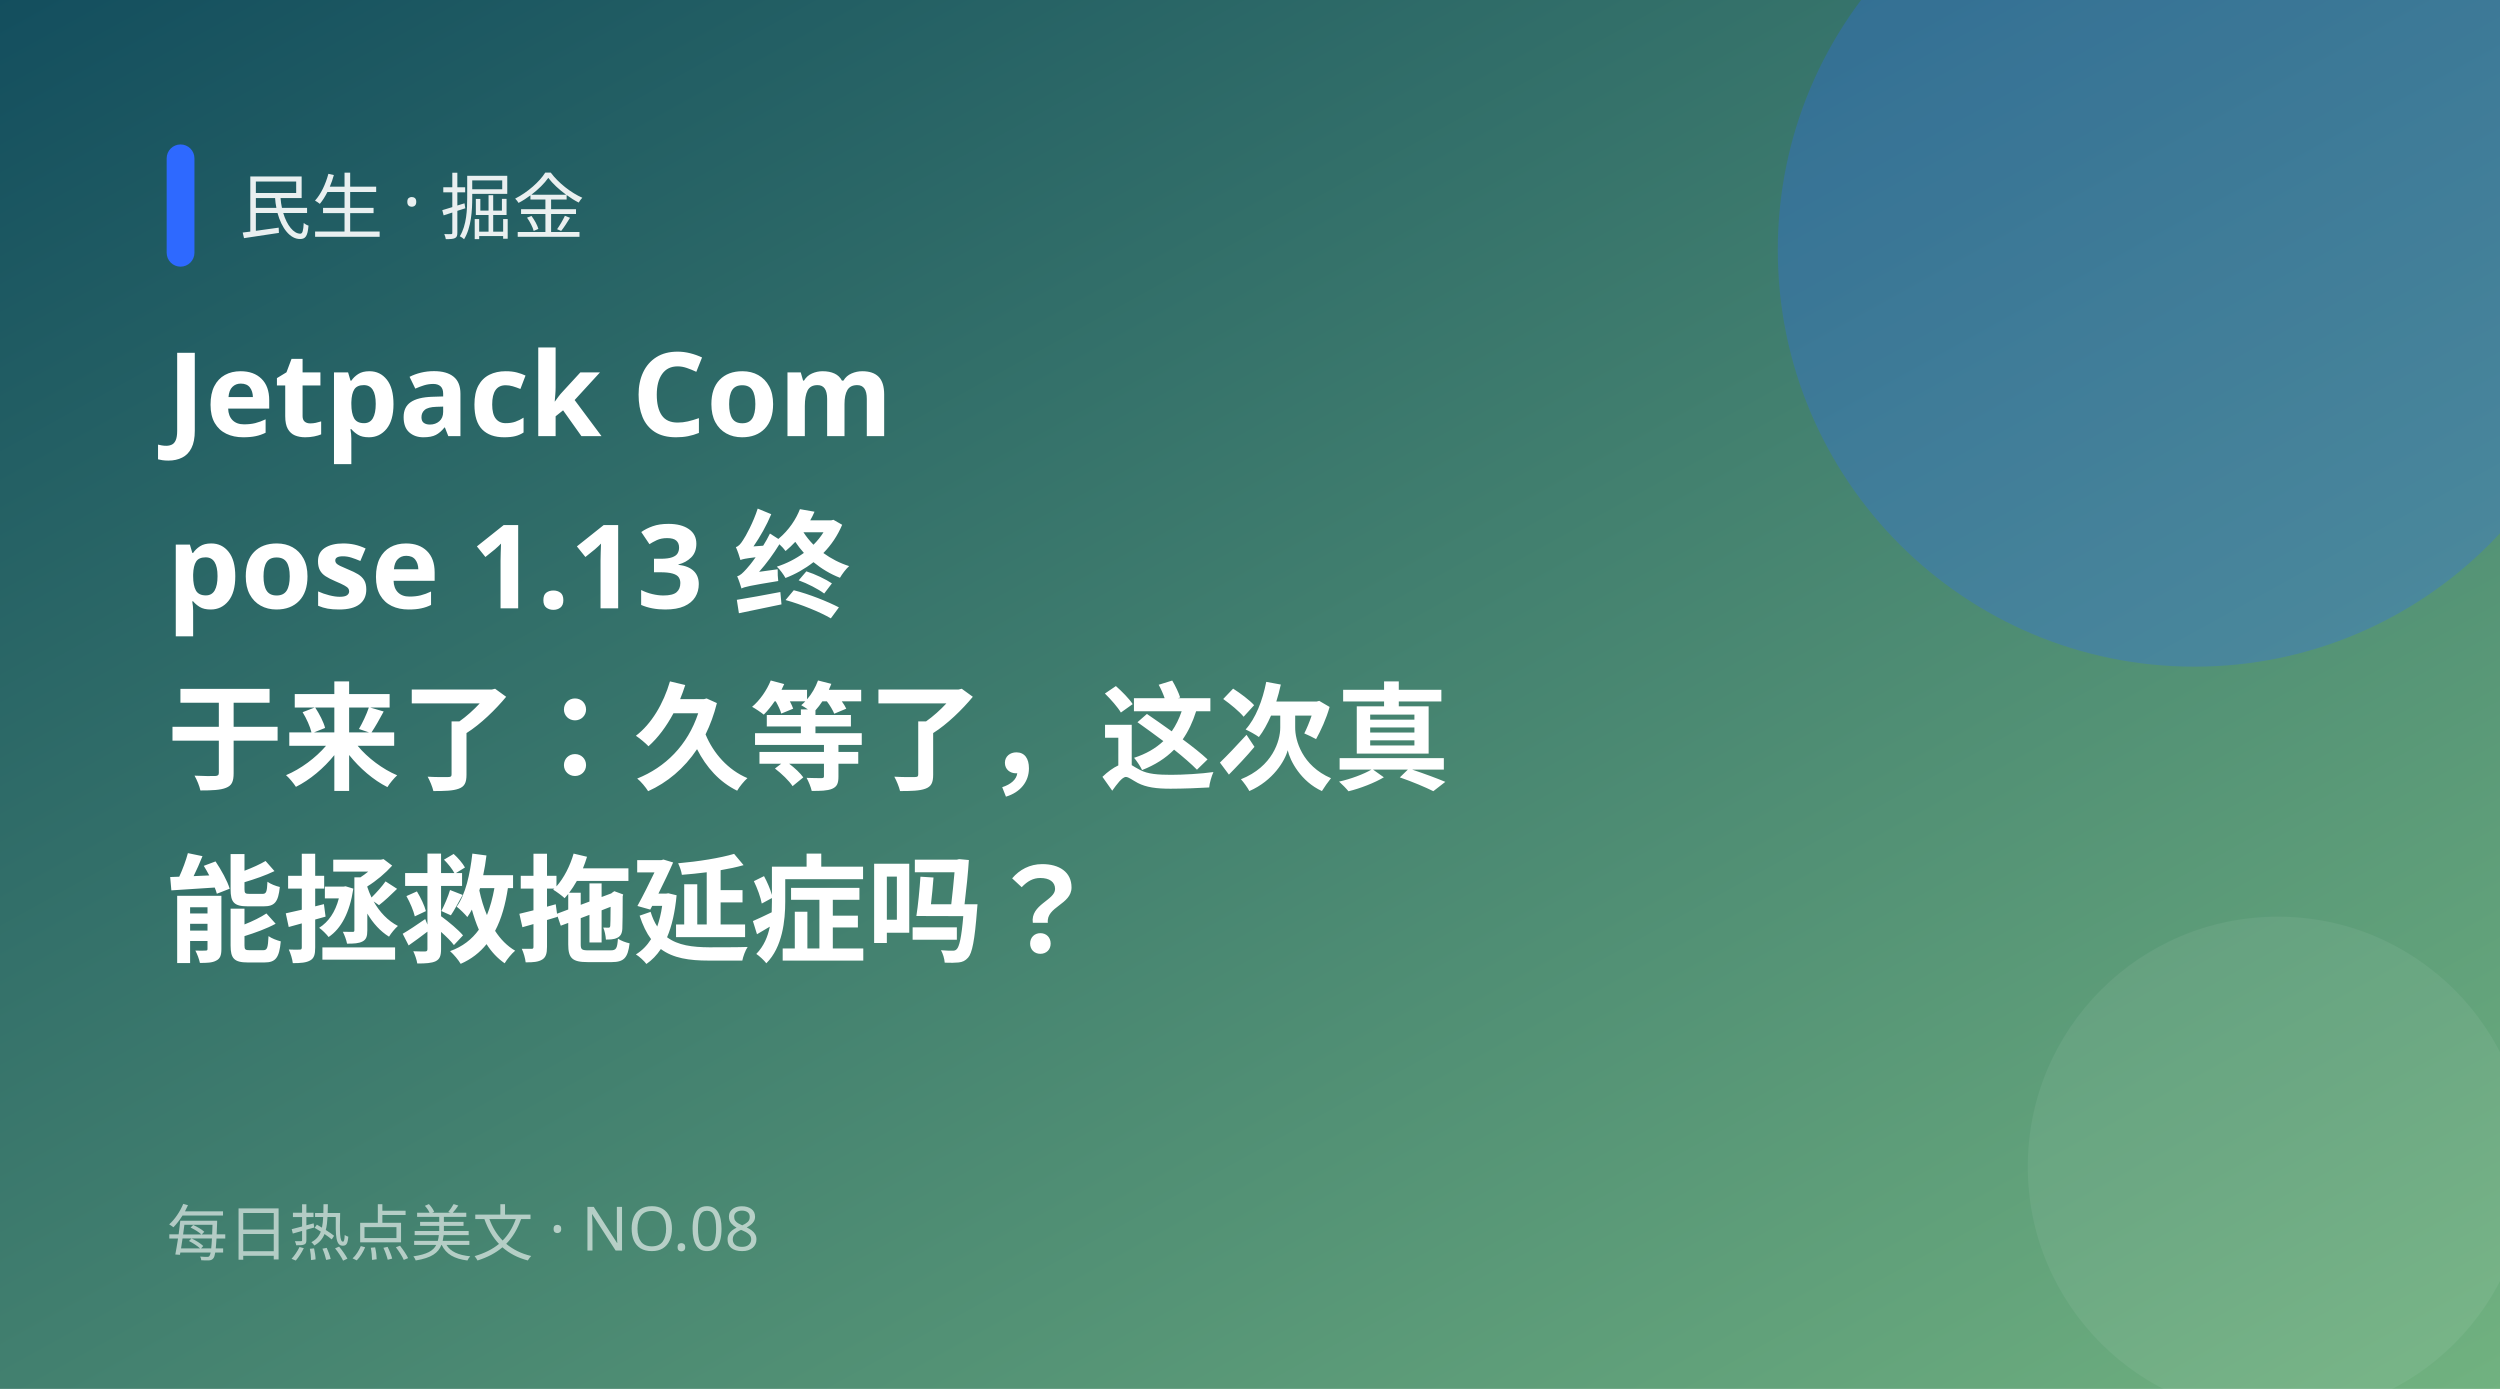
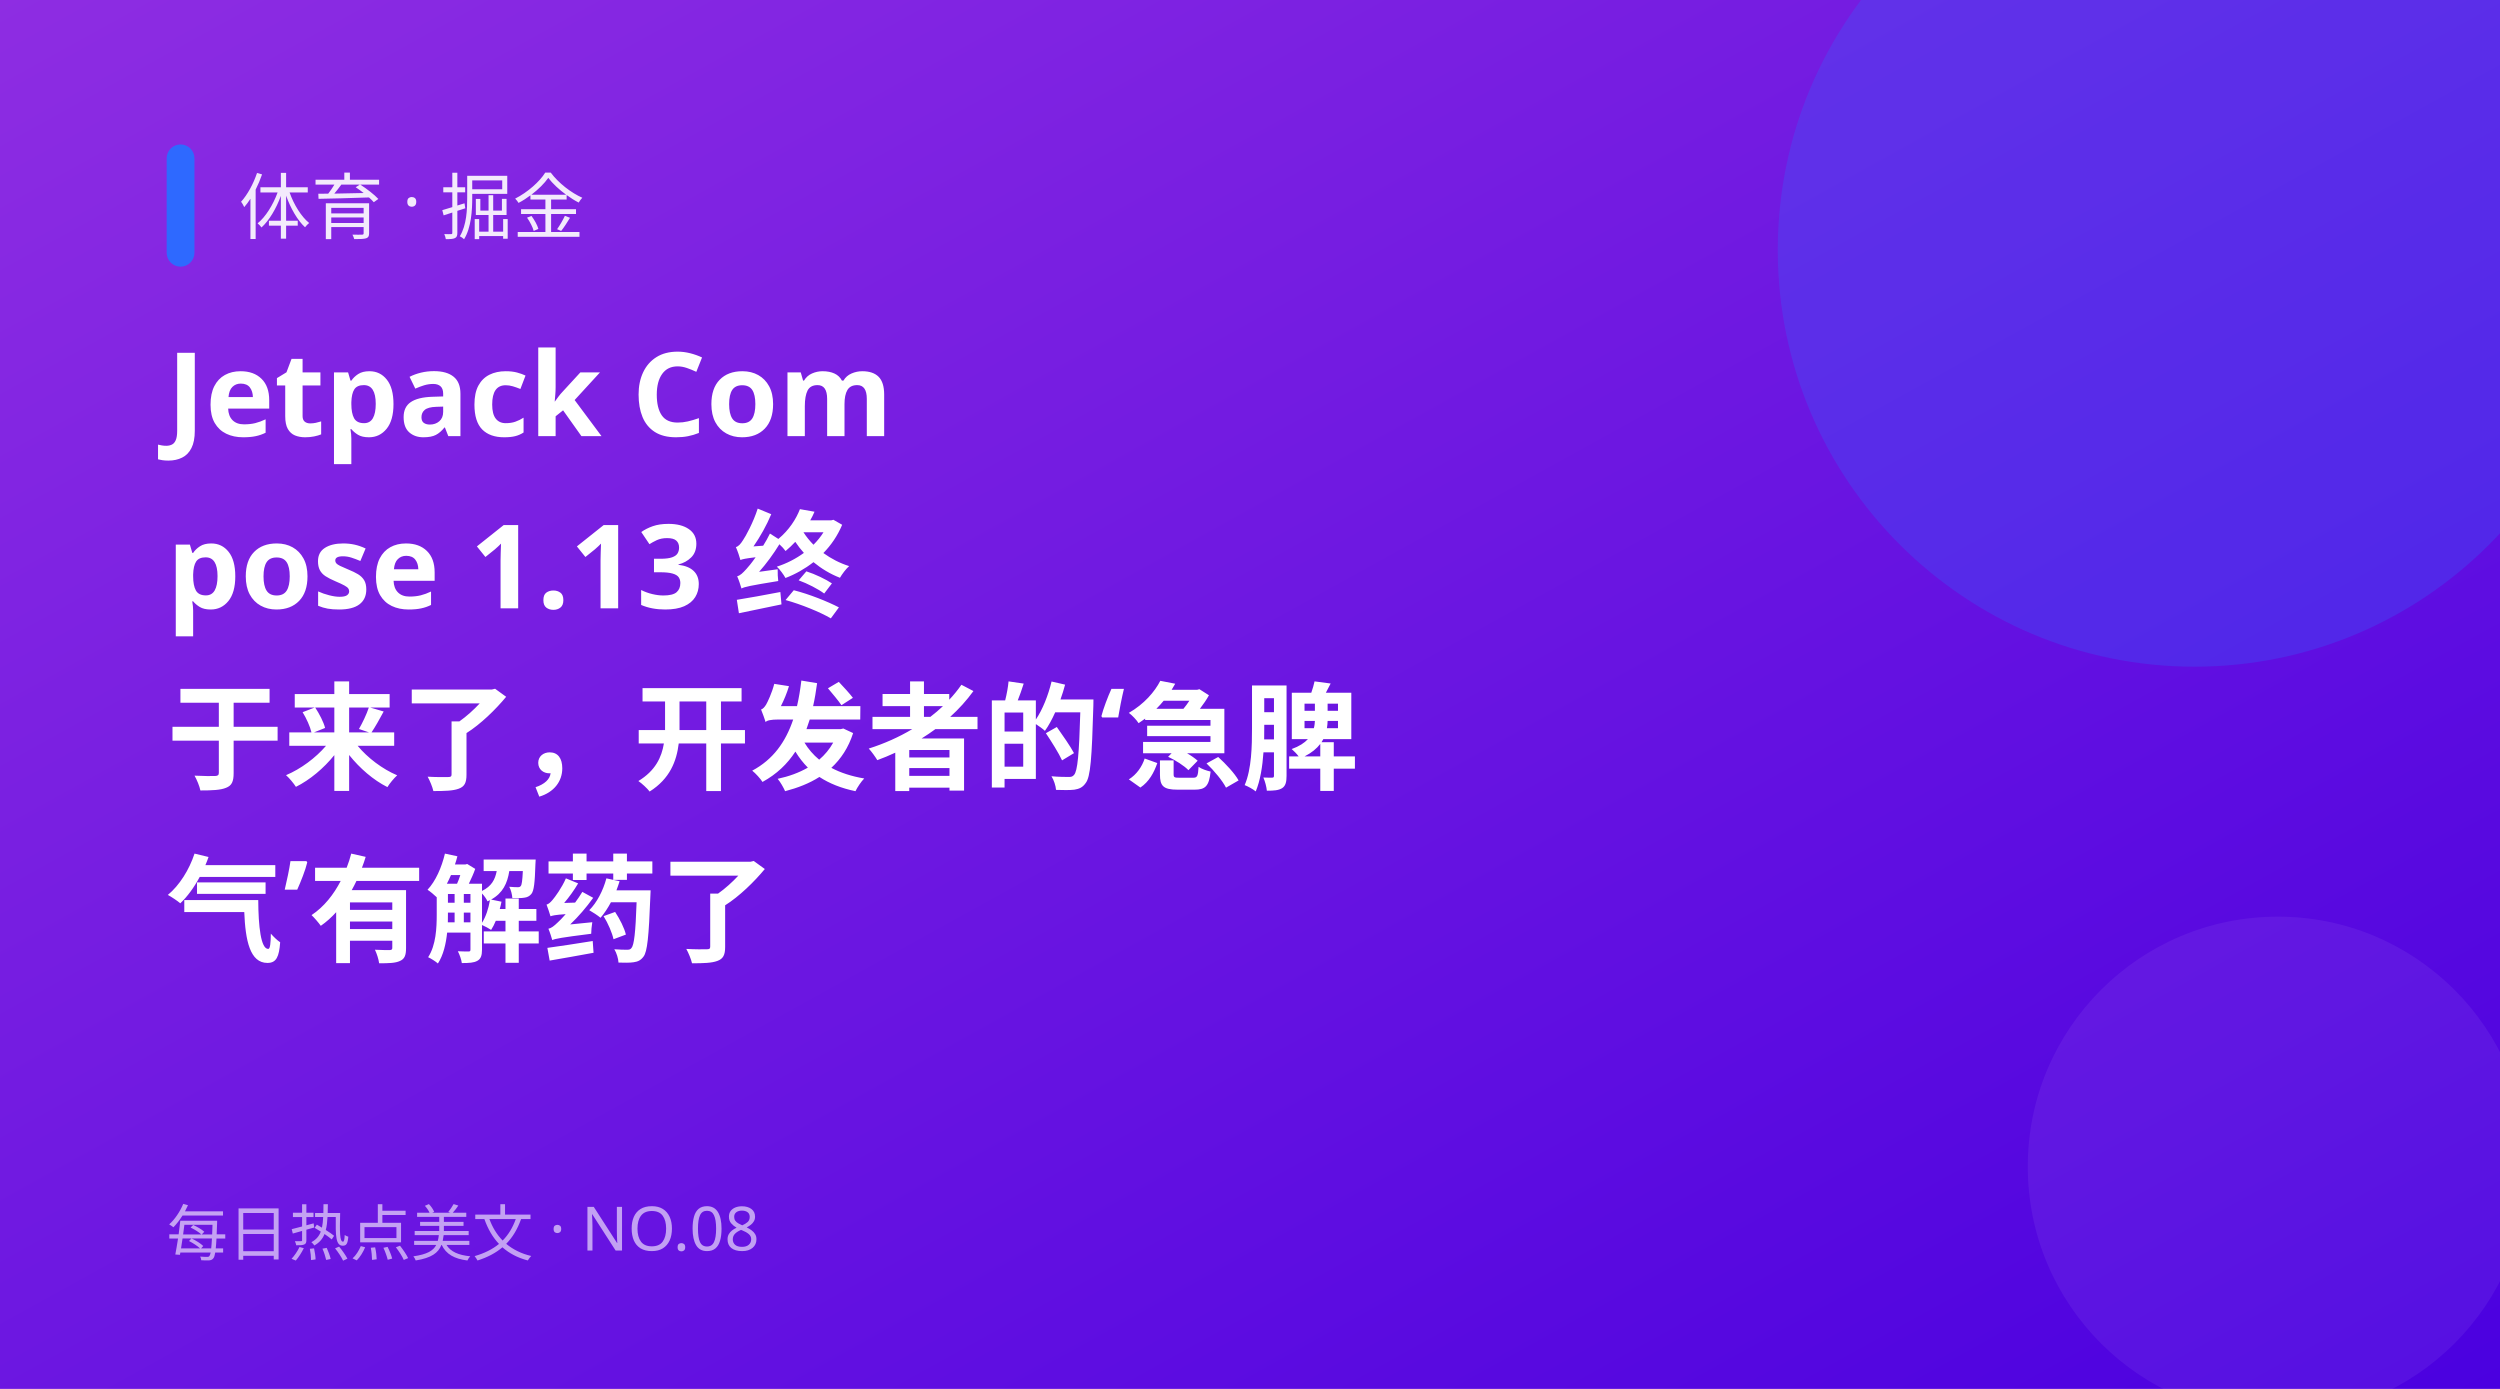
<svg xmlns="http://www.w3.org/2000/svg" width="900" height="500" viewBox="0 0 900 500">
  <defs>
    <linearGradient id="g" x1="0" y1="0" x2="1" y2="1">
-       <stop offset="0" stop-color="#134e5e" />
-       <stop offset="1" stop-color="#71b280" />
+       <stop offset="0" stop-color="#8e2de2" />
+       <stop offset="1" stop-color="#4a00e0" />
    </linearGradient>
  </defs>
  <rect width="900" height="500" fill="url(#g)" />
  <circle cx="790" cy="90" r="150" fill="#2e69ff" opacity="0.28" />
  <circle cx="820" cy="420" r="90" fill="#fff" opacity="0.06" />
  <rect x="60" y="52" width="10" height="44" rx="5" fill="#2e69ff" />
-   <text x="86" y="84" fill="#fff" font-size="26" opacity="0.9" font-family="PingFang SC,Microsoft YaHei,sans-serif">民生 · 掘金</text>
+   <text x="86" y="84" fill="#fff" font-size="26" opacity="0.9" font-family="PingFang SC,Microsoft YaHei,sans-serif">体育 · 掘金</text>
  <text x="60" y="157" fill="#fff" font-size="42" font-weight="700" font-family="PingFang SC,Microsoft YaHei,sans-serif">Jetpack Com</text>
  <text x="60" y="219" fill="#fff" font-size="42" font-weight="700" font-family="PingFang SC,Microsoft YaHei,sans-serif">pose 1.13 终</text>
-   <text x="60" y="281" fill="#fff" font-size="42" font-weight="700" font-family="PingFang SC,Microsoft YaHei,sans-serif">于来了：久等了，这次真</text>
-   <text x="60" y="343" fill="#fff" font-size="42" font-weight="700" font-family="PingFang SC,Microsoft YaHei,sans-serif">能拯救拖延症吗？</text>
+   <text x="60" y="281" fill="#fff" font-size="42" font-weight="700" font-family="PingFang SC,Microsoft YaHei,sans-serif">于来了，开发者的‘急脾</text>
+   <text x="60" y="343" fill="#fff" font-size="42" font-weight="700" font-family="PingFang SC,Microsoft YaHei,sans-serif">气’有解药了</text>
  <text x="60" y="452" fill="#fff" font-size="22" opacity="0.6" font-family="PingFang SC,Microsoft YaHei,sans-serif">每日热点美文 · NO.08</text>
</svg>
